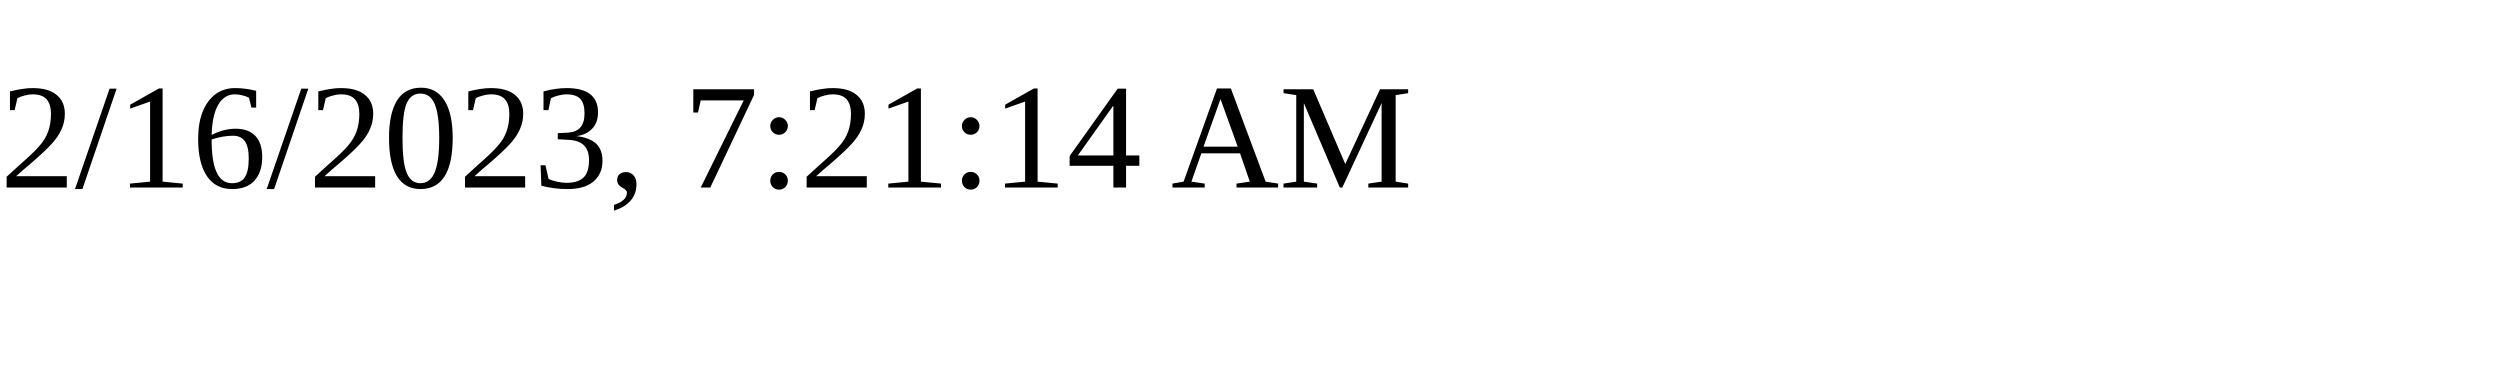
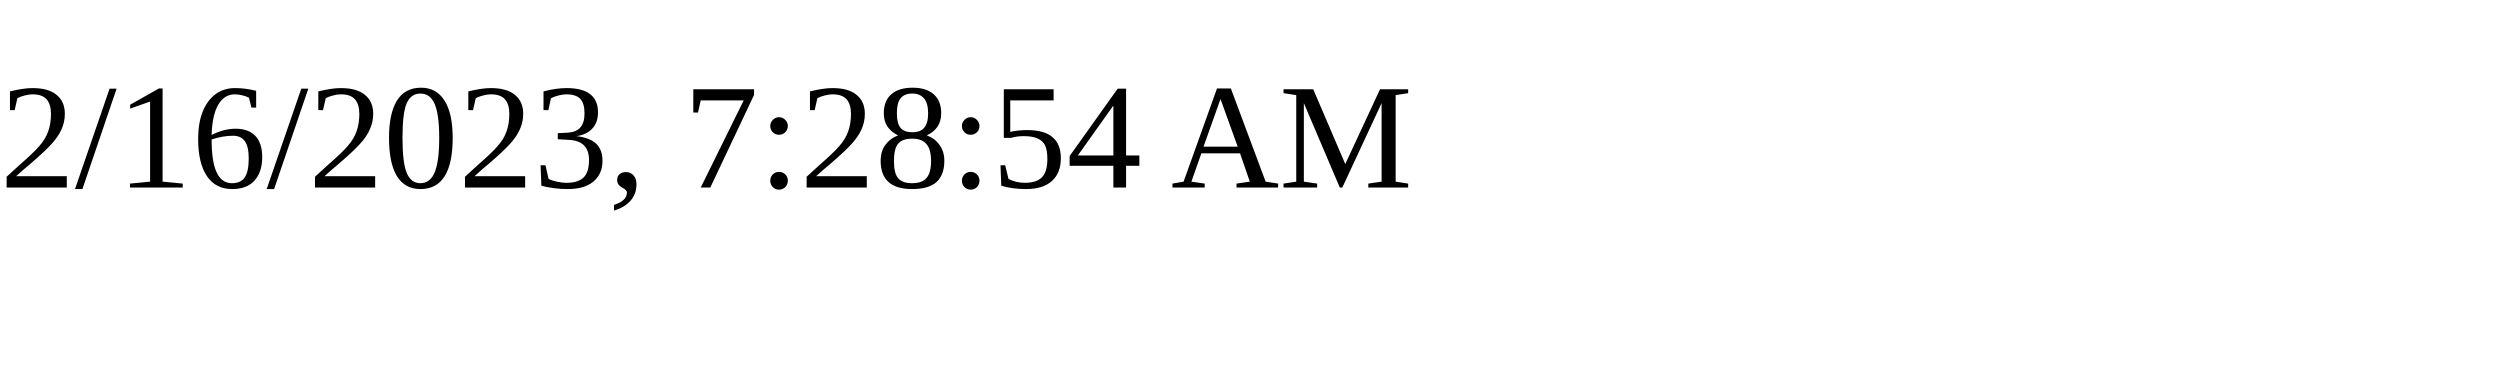
<svg xmlns="http://www.w3.org/2000/svg" height="30" width="200">
-   <text x="0" y="15">2/16/2023, 7:21:14 AM</text>
+   <text x="0" y="15">2/16/2023, 7:28:54 AM</text>
</svg>
